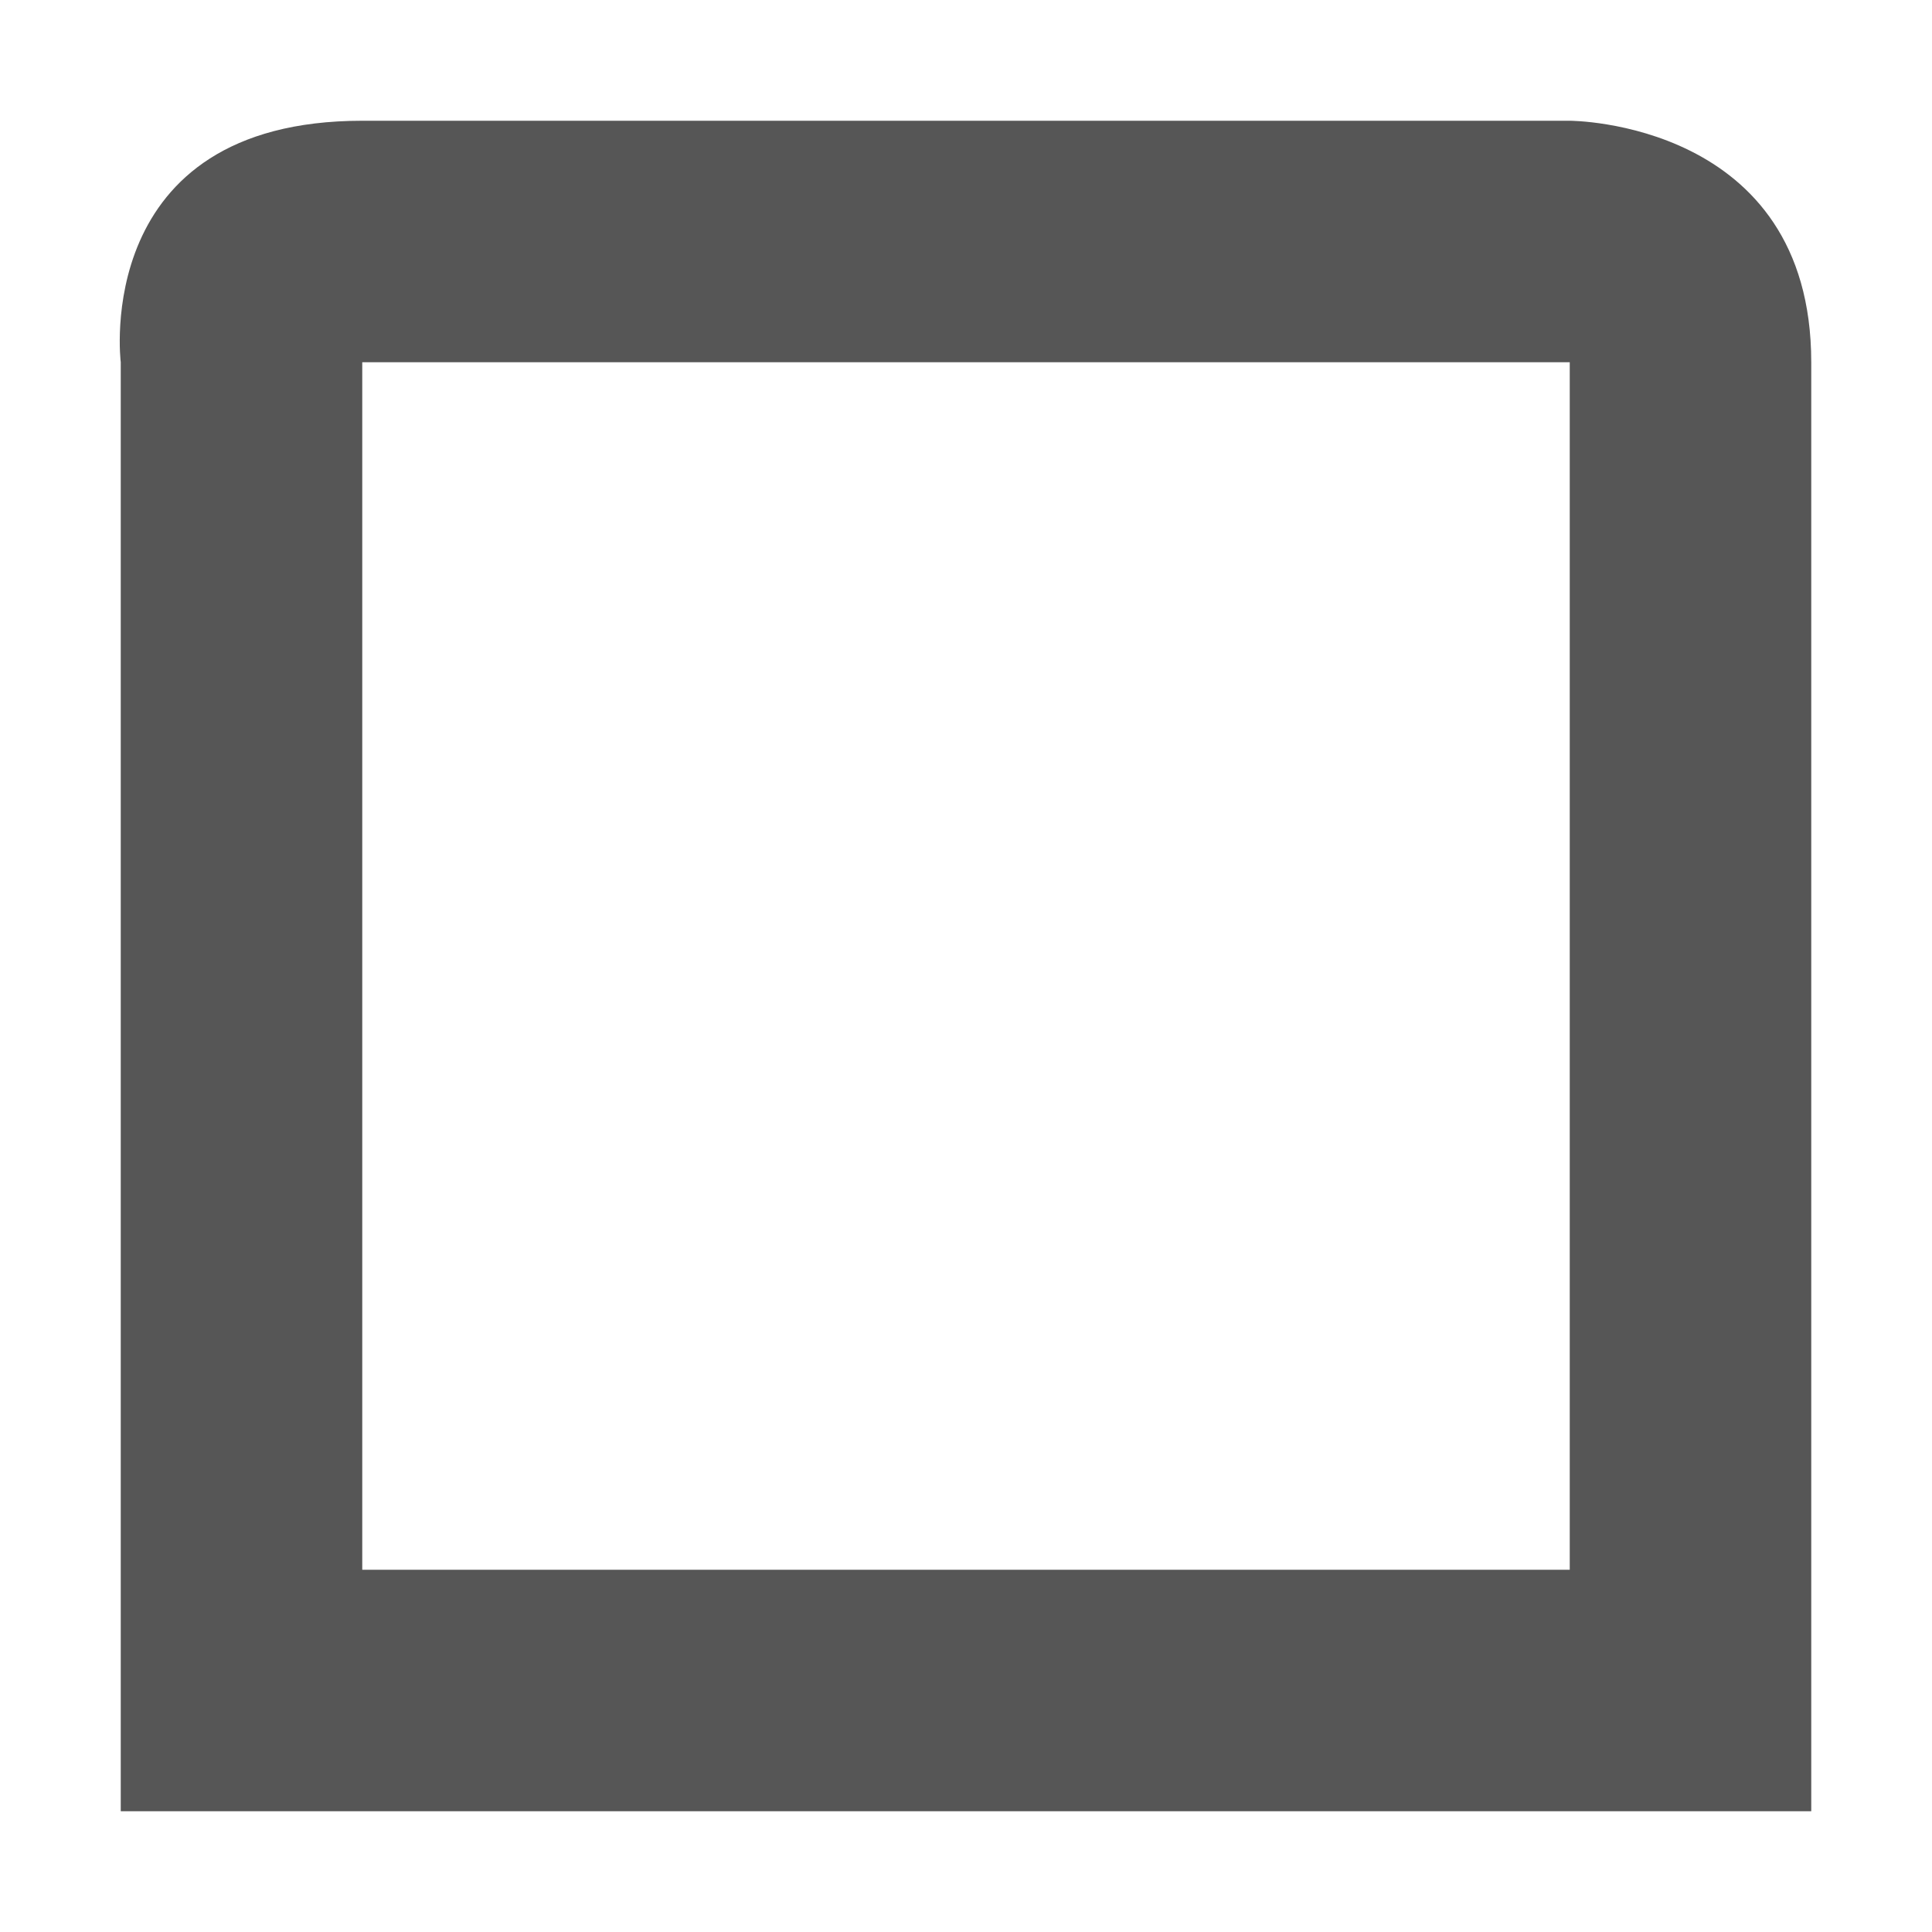
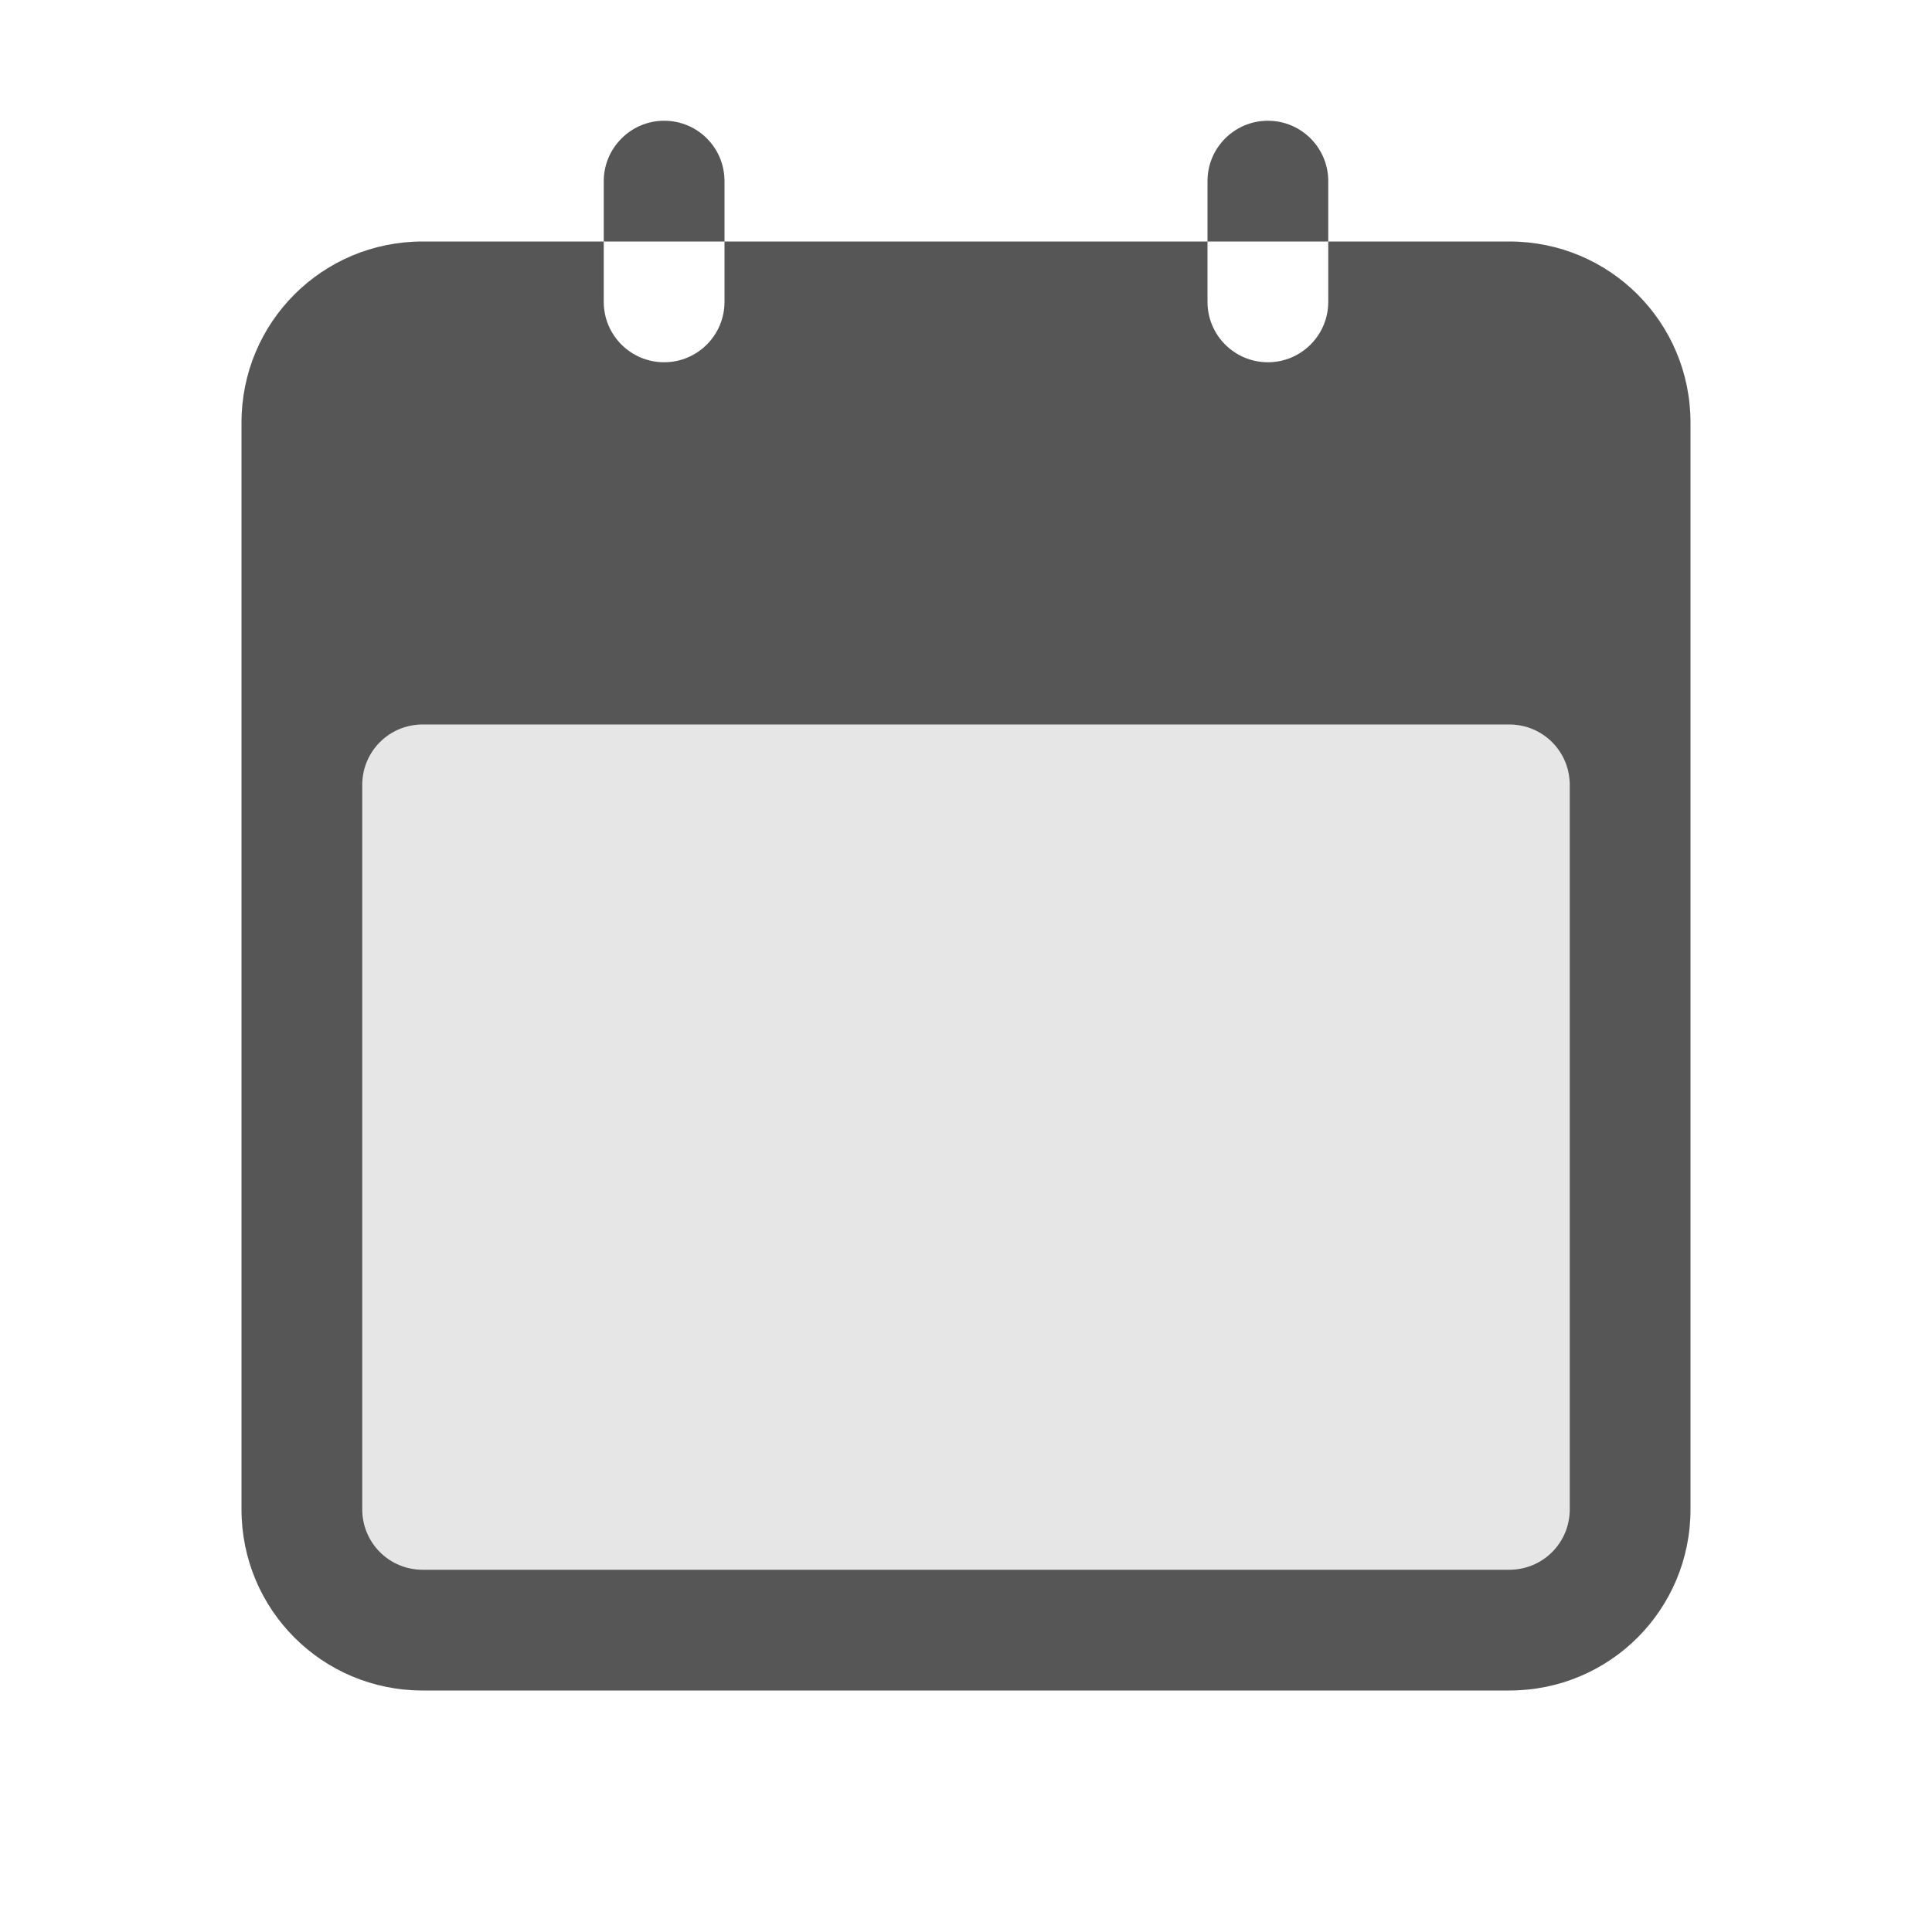
- <svg xmlns="http://www.w3.org/2000/svg" width="16" height="16" viewBox="0 0 16 16">
+ <svg xmlns="http://www.w3.org/2000/svg" width="16" height="16" version="1.1" viewBox="0 0 16 16">
  <defs>
-     <style id="current-color-scheme" type="text/css">
-    .ColorScheme-Text { color:#565656; } .ColorScheme-Highlight { color:#5294e2; }
-   </style>
+     <style id="current-color-scheme" type="text/css">.ColorScheme-Text { color:#565656; } .ColorScheme-Highlight { color:#5294e2; }</style>
  </defs>
-   <path style="fill:currentColor" class="ColorScheme-Text" d="M 3 1 C 0.75 1 1 3 1 3 L 1 15 L 15 15 L 15 3 C 15 1 13 1 13 1 L 3 1 z M 3 3 L 13 3 L 13 13 L 3 13 L 3 10.5 L 3 3 z" />
+   <rect x="3" y="6" width="10" height="7" rx="0" ry="0" style="fill:currentColor" class="ColorScheme-Text" opacity=".15" />
+   <path style="fill:currentColor" class="ColorScheme-Text" d="m5.5 1c-0.277 0-0.5 0.227-0.5 0.5v0.5h1v-0.5c0-0.277-0.223-0.5-0.5-0.5zm0.5 1v0.5a0.5 0.5 0 1 1-1 0v-0.5h-1.5c-0.831 0-1.5 0.669-1.5 1.5v9c0 0.831 0.669 1.5 1.5 1.5h9c0.831 0 1.5-0.669 1.5-1.5v-9c0-0.831-0.669-1.5-1.5-1.5h-1.5v0.5a0.5 0.5 0 1 1-1 0v-0.5zm4 0h1v-0.5a0.5 0.5 0 1 0-1 0zm-6.5 4h9c0.277 0 0.5 0.223 0.5 0.5v6c0 0.277-0.223 0.5-0.5 0.5h-9a0.499 0.499 0 0 1-0.5-0.5v-6c0-0.277 0.223-0.5 0.5-0.5z" />
</svg>
